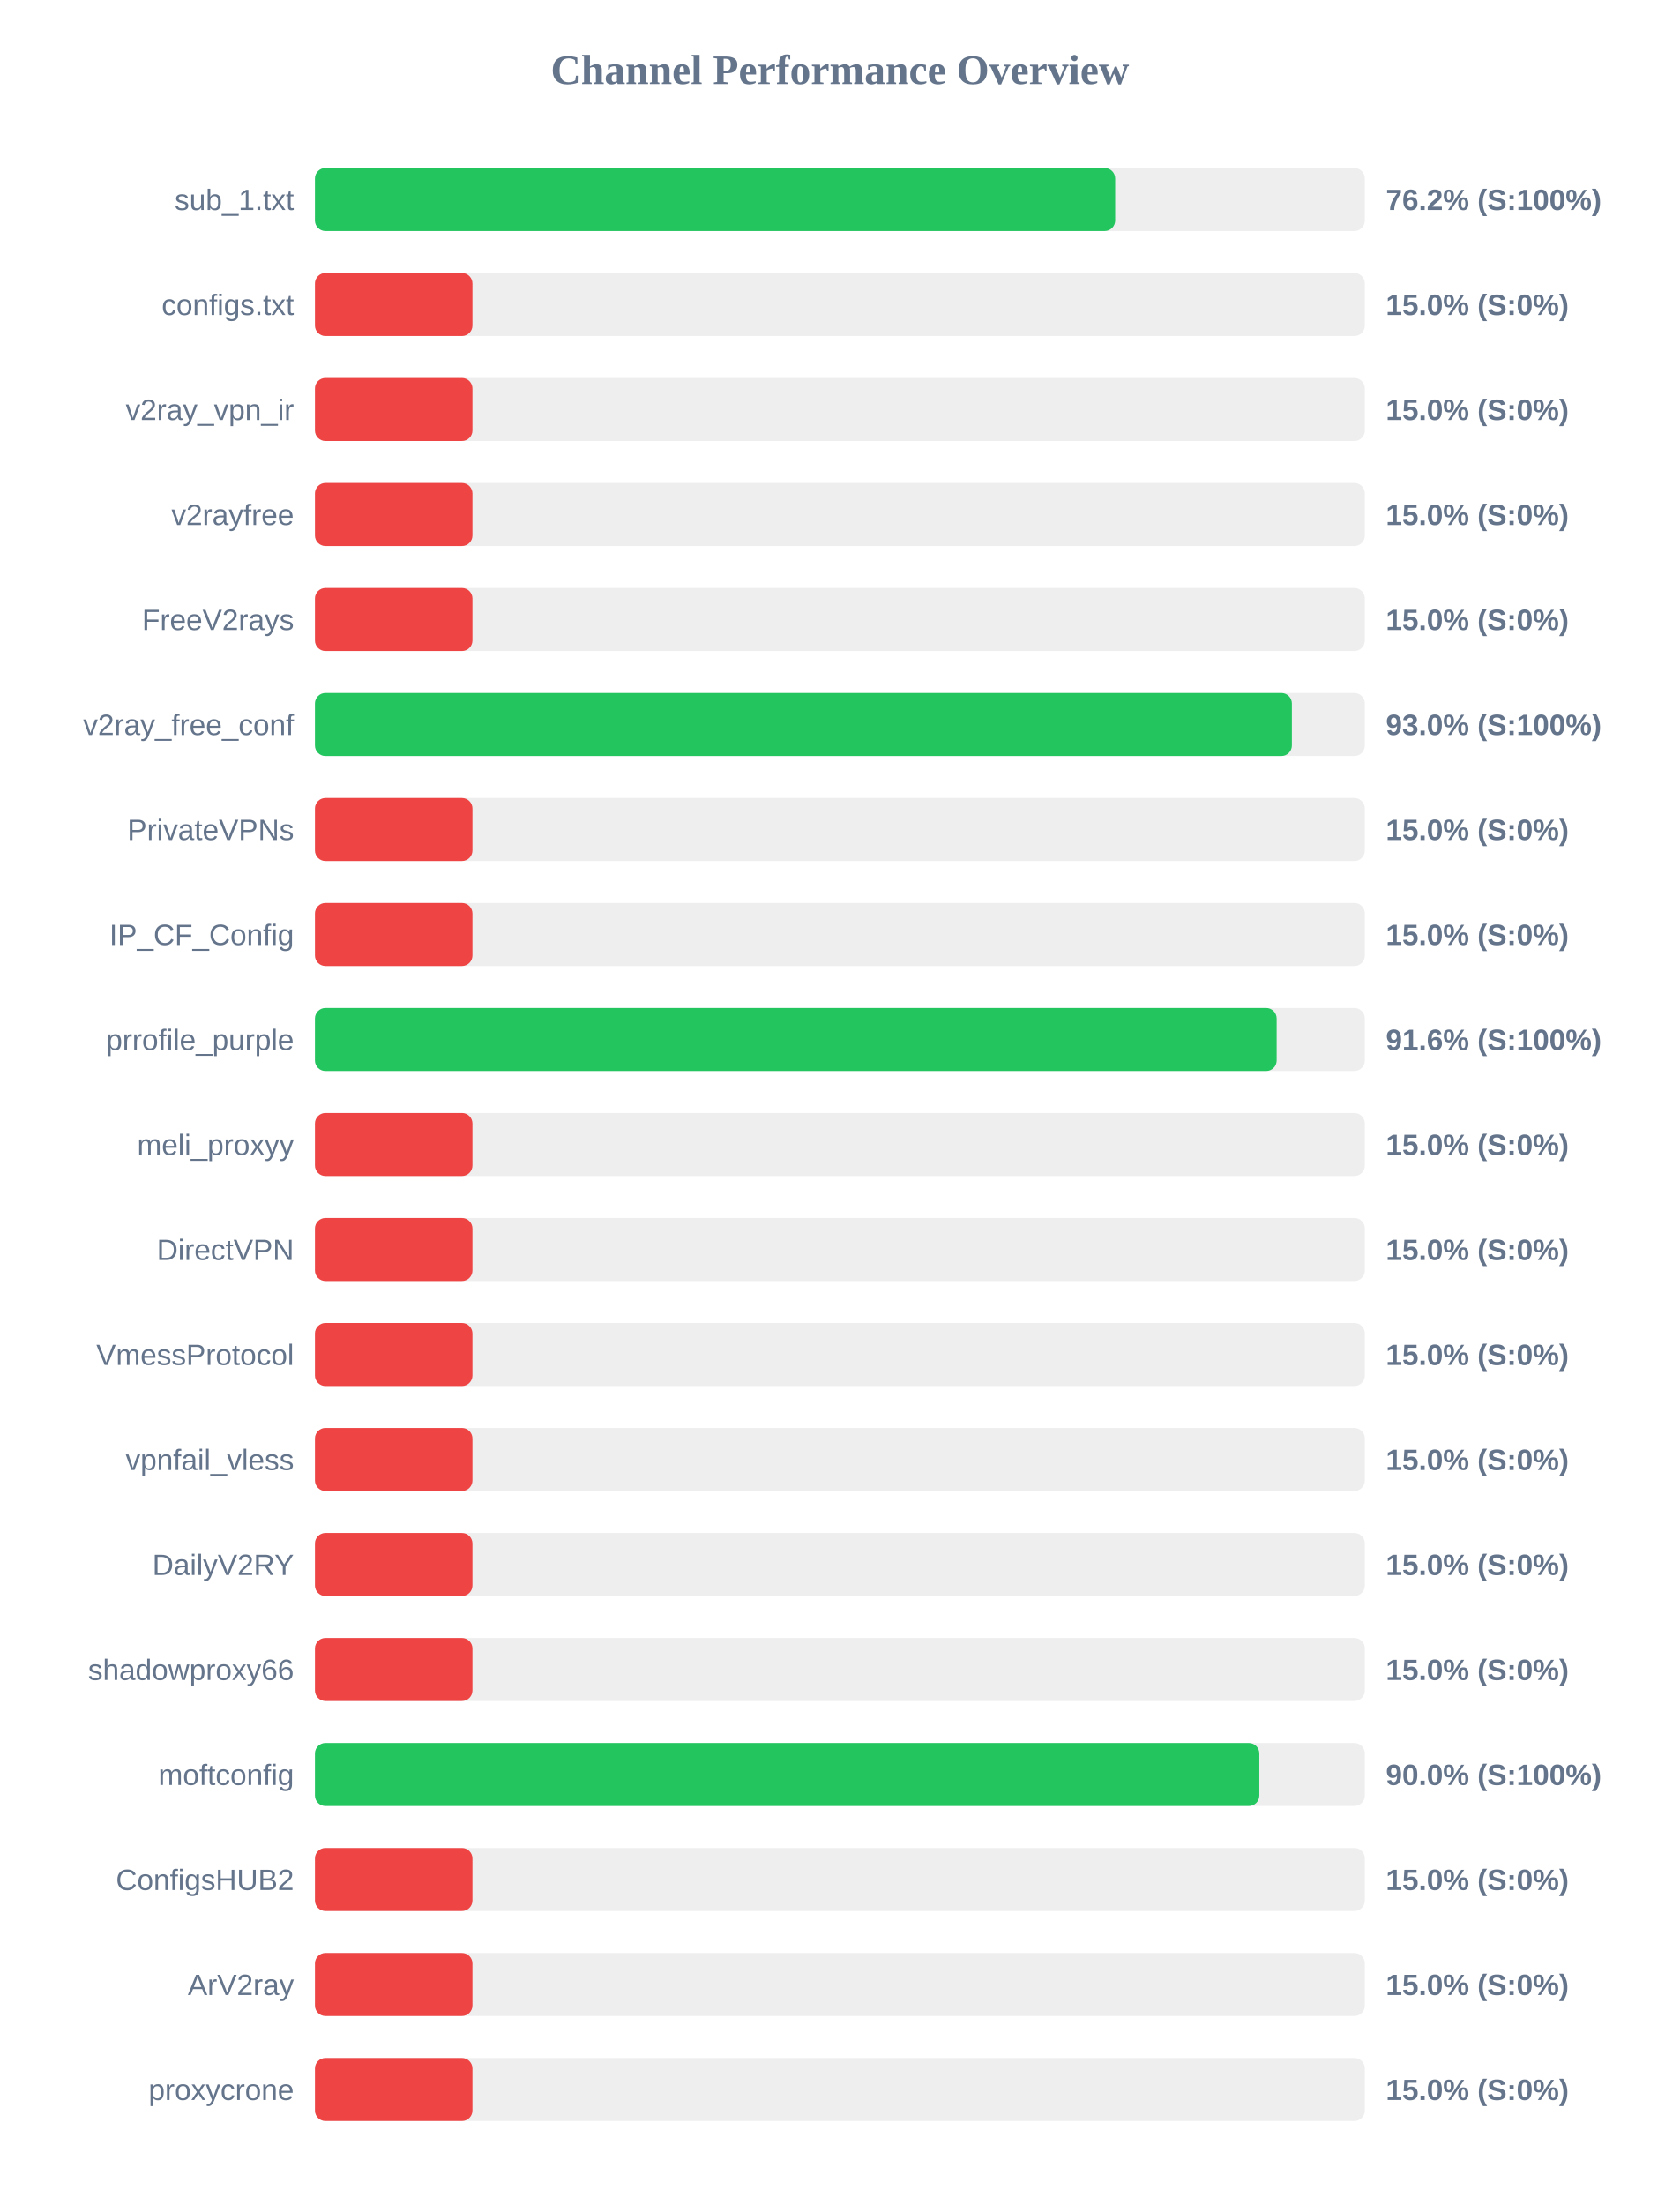
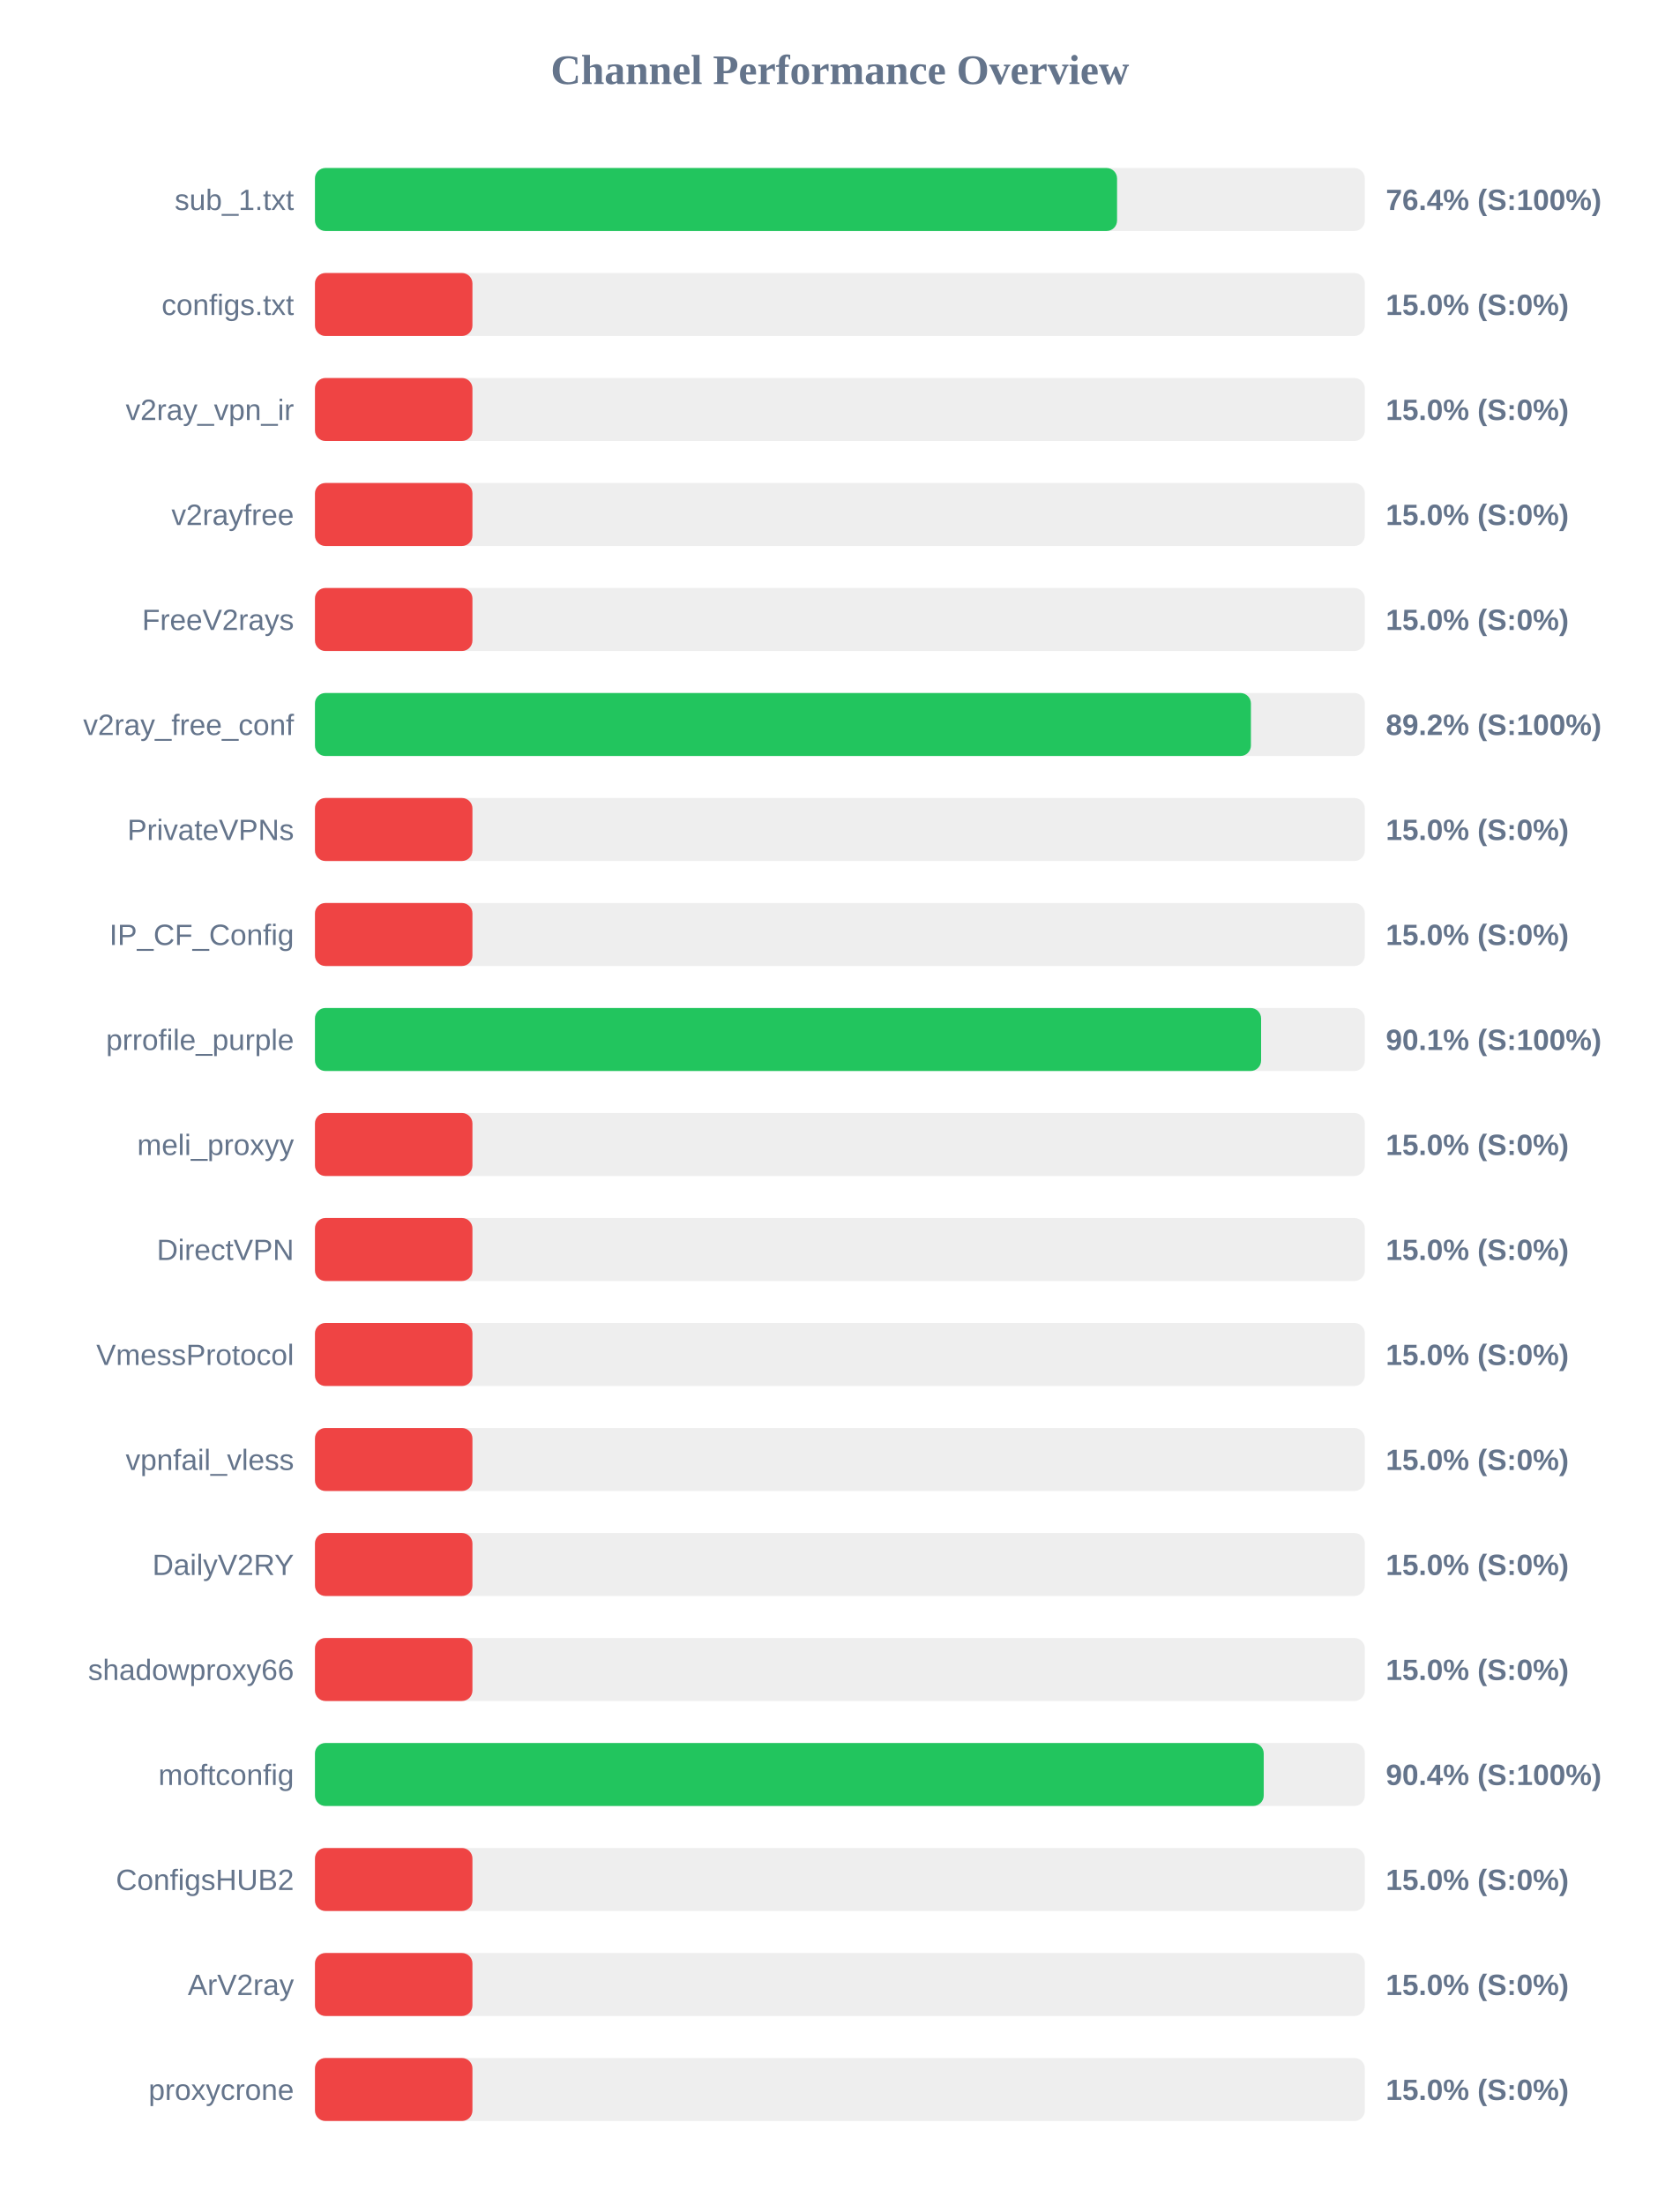
<svg xmlns="http://www.w3.org/2000/svg" width="800" height="1050" version="1.1">
  <style>
        .row { font: 14px Arial; fill: #64748b; }
        .score { font: bold 14px Arial; fill: #64748b; }
    </style>
  <text x="400" y="40" text-anchor="middle" font-size="20px" font-weight="bold" fill="#64748b">Channel Performance Overview</text>
  <rect x="150" y="80" width="500" height="30" fill="#eee" rx="5" />
-   <rect x="150" y="80" width="381.1" height="30" fill="#22c55e" rx="5" />
+   <rect x="150" y="80" width="382.0" height="30" fill="#22c55e" rx="5" />
  <text x="140" y="100" text-anchor="end" class="row">sub_1.txt</text>
-   <text x="660" y="100" text-anchor="start" class="score">76.2% (S:100%)</text>
+   <text x="660" y="100" text-anchor="start" class="score">76.4% (S:100%)</text>
  <rect x="150" y="130" width="500" height="30" fill="#eee" rx="5" />
  <rect x="150" y="130" width="75.0" height="30" fill="#ef4444" rx="5" />
  <text x="140" y="150" text-anchor="end" class="row">configs.txt</text>
  <text x="660" y="150" text-anchor="start" class="score">15.0% (S:0%)</text>
  <rect x="150" y="180" width="500" height="30" fill="#eee" rx="5" />
  <rect x="150" y="180" width="75.0" height="30" fill="#ef4444" rx="5" />
  <text x="140" y="200" text-anchor="end" class="row">v2ray_vpn_ir</text>
  <text x="660" y="200" text-anchor="start" class="score">15.0% (S:0%)</text>
  <rect x="150" y="230" width="500" height="30" fill="#eee" rx="5" />
  <rect x="150" y="230" width="75.0" height="30" fill="#ef4444" rx="5" />
  <text x="140" y="250" text-anchor="end" class="row">v2rayfree</text>
  <text x="660" y="250" text-anchor="start" class="score">15.0% (S:0%)</text>
  <rect x="150" y="280" width="500" height="30" fill="#eee" rx="5" />
  <rect x="150" y="280" width="75.0" height="30" fill="#ef4444" rx="5" />
  <text x="140" y="300" text-anchor="end" class="row">FreeV2rays</text>
  <text x="660" y="300" text-anchor="start" class="score">15.0% (S:0%)</text>
  <rect x="150" y="330" width="500" height="30" fill="#eee" rx="5" />
-   <rect x="150" y="330" width="465.25" height="30" fill="#22c55e" rx="5" />
+   <rect x="150" y="330" width="445.75" height="30" fill="#22c55e" rx="5" />
  <text x="140" y="350" text-anchor="end" class="row">v2ray_free_conf</text>
-   <text x="660" y="350" text-anchor="start" class="score">93.0% (S:100%)</text>
+   <text x="660" y="350" text-anchor="start" class="score">89.2% (S:100%)</text>
  <rect x="150" y="380" width="500" height="30" fill="#eee" rx="5" />
  <rect x="150" y="380" width="75.0" height="30" fill="#ef4444" rx="5" />
  <text x="140" y="400" text-anchor="end" class="row">PrivateVPNs</text>
  <text x="660" y="400" text-anchor="start" class="score">15.0% (S:0%)</text>
  <rect x="150" y="430" width="500" height="30" fill="#eee" rx="5" />
  <rect x="150" y="430" width="75.0" height="30" fill="#ef4444" rx="5" />
  <text x="140" y="450" text-anchor="end" class="row">IP_CF_Config</text>
  <text x="660" y="450" text-anchor="start" class="score">15.0% (S:0%)</text>
  <rect x="150" y="480" width="500" height="30" fill="#eee" rx="5" />
-   <rect x="150" y="480" width="458.0" height="30" fill="#22c55e" rx="5" />
+   <rect x="150" y="480" width="450.6" height="30" fill="#22c55e" rx="5" />
  <text x="140" y="500" text-anchor="end" class="row">prrofile_purple</text>
-   <text x="660" y="500" text-anchor="start" class="score">91.6% (S:100%)</text>
+   <text x="660" y="500" text-anchor="start" class="score">90.1% (S:100%)</text>
  <rect x="150" y="530" width="500" height="30" fill="#eee" rx="5" />
  <rect x="150" y="530" width="75.0" height="30" fill="#ef4444" rx="5" />
  <text x="140" y="550" text-anchor="end" class="row">meli_proxyy</text>
  <text x="660" y="550" text-anchor="start" class="score">15.0% (S:0%)</text>
  <rect x="150" y="580" width="500" height="30" fill="#eee" rx="5" />
  <rect x="150" y="580" width="75.0" height="30" fill="#ef4444" rx="5" />
  <text x="140" y="600" text-anchor="end" class="row">DirectVPN</text>
  <text x="660" y="600" text-anchor="start" class="score">15.0% (S:0%)</text>
  <rect x="150" y="630" width="500" height="30" fill="#eee" rx="5" />
  <rect x="150" y="630" width="75.0" height="30" fill="#ef4444" rx="5" />
  <text x="140" y="650" text-anchor="end" class="row">VmessProtocol</text>
  <text x="660" y="650" text-anchor="start" class="score">15.0% (S:0%)</text>
  <rect x="150" y="680" width="500" height="30" fill="#eee" rx="5" />
  <rect x="150" y="680" width="75.0" height="30" fill="#ef4444" rx="5" />
  <text x="140" y="700" text-anchor="end" class="row">vpnfail_vless</text>
  <text x="660" y="700" text-anchor="start" class="score">15.0% (S:0%)</text>
  <rect x="150" y="730" width="500" height="30" fill="#eee" rx="5" />
  <rect x="150" y="730" width="75.0" height="30" fill="#ef4444" rx="5" />
  <text x="140" y="750" text-anchor="end" class="row">DailyV2RY</text>
  <text x="660" y="750" text-anchor="start" class="score">15.0% (S:0%)</text>
  <rect x="150" y="780" width="500" height="30" fill="#eee" rx="5" />
  <rect x="150" y="780" width="75.0" height="30" fill="#ef4444" rx="5" />
  <text x="140" y="800" text-anchor="end" class="row">shadowproxy66</text>
  <text x="660" y="800" text-anchor="start" class="score">15.0% (S:0%)</text>
  <rect x="150" y="830" width="500" height="30" fill="#eee" rx="5" />
-   <rect x="150" y="830" width="449.75" height="30" fill="#22c55e" rx="5" />
+   <rect x="150" y="830" width="451.85" height="30" fill="#22c55e" rx="5" />
  <text x="140" y="850" text-anchor="end" class="row">moftconfig</text>
-   <text x="660" y="850" text-anchor="start" class="score">90.0% (S:100%)</text>
+   <text x="660" y="850" text-anchor="start" class="score">90.4% (S:100%)</text>
  <rect x="150" y="880" width="500" height="30" fill="#eee" rx="5" />
  <rect x="150" y="880" width="75.0" height="30" fill="#ef4444" rx="5" />
  <text x="140" y="900" text-anchor="end" class="row">ConfigsHUB2</text>
  <text x="660" y="900" text-anchor="start" class="score">15.0% (S:0%)</text>
  <rect x="150" y="930" width="500" height="30" fill="#eee" rx="5" />
  <rect x="150" y="930" width="75.0" height="30" fill="#ef4444" rx="5" />
  <text x="140" y="950" text-anchor="end" class="row">ArV2ray</text>
  <text x="660" y="950" text-anchor="start" class="score">15.0% (S:0%)</text>
  <rect x="150" y="980" width="500" height="30" fill="#eee" rx="5" />
  <rect x="150" y="980" width="75.0" height="30" fill="#ef4444" rx="5" />
  <text x="140" y="1000" text-anchor="end" class="row">proxycrone</text>
  <text x="660" y="1000" text-anchor="start" class="score">15.0% (S:0%)</text>
</svg>
